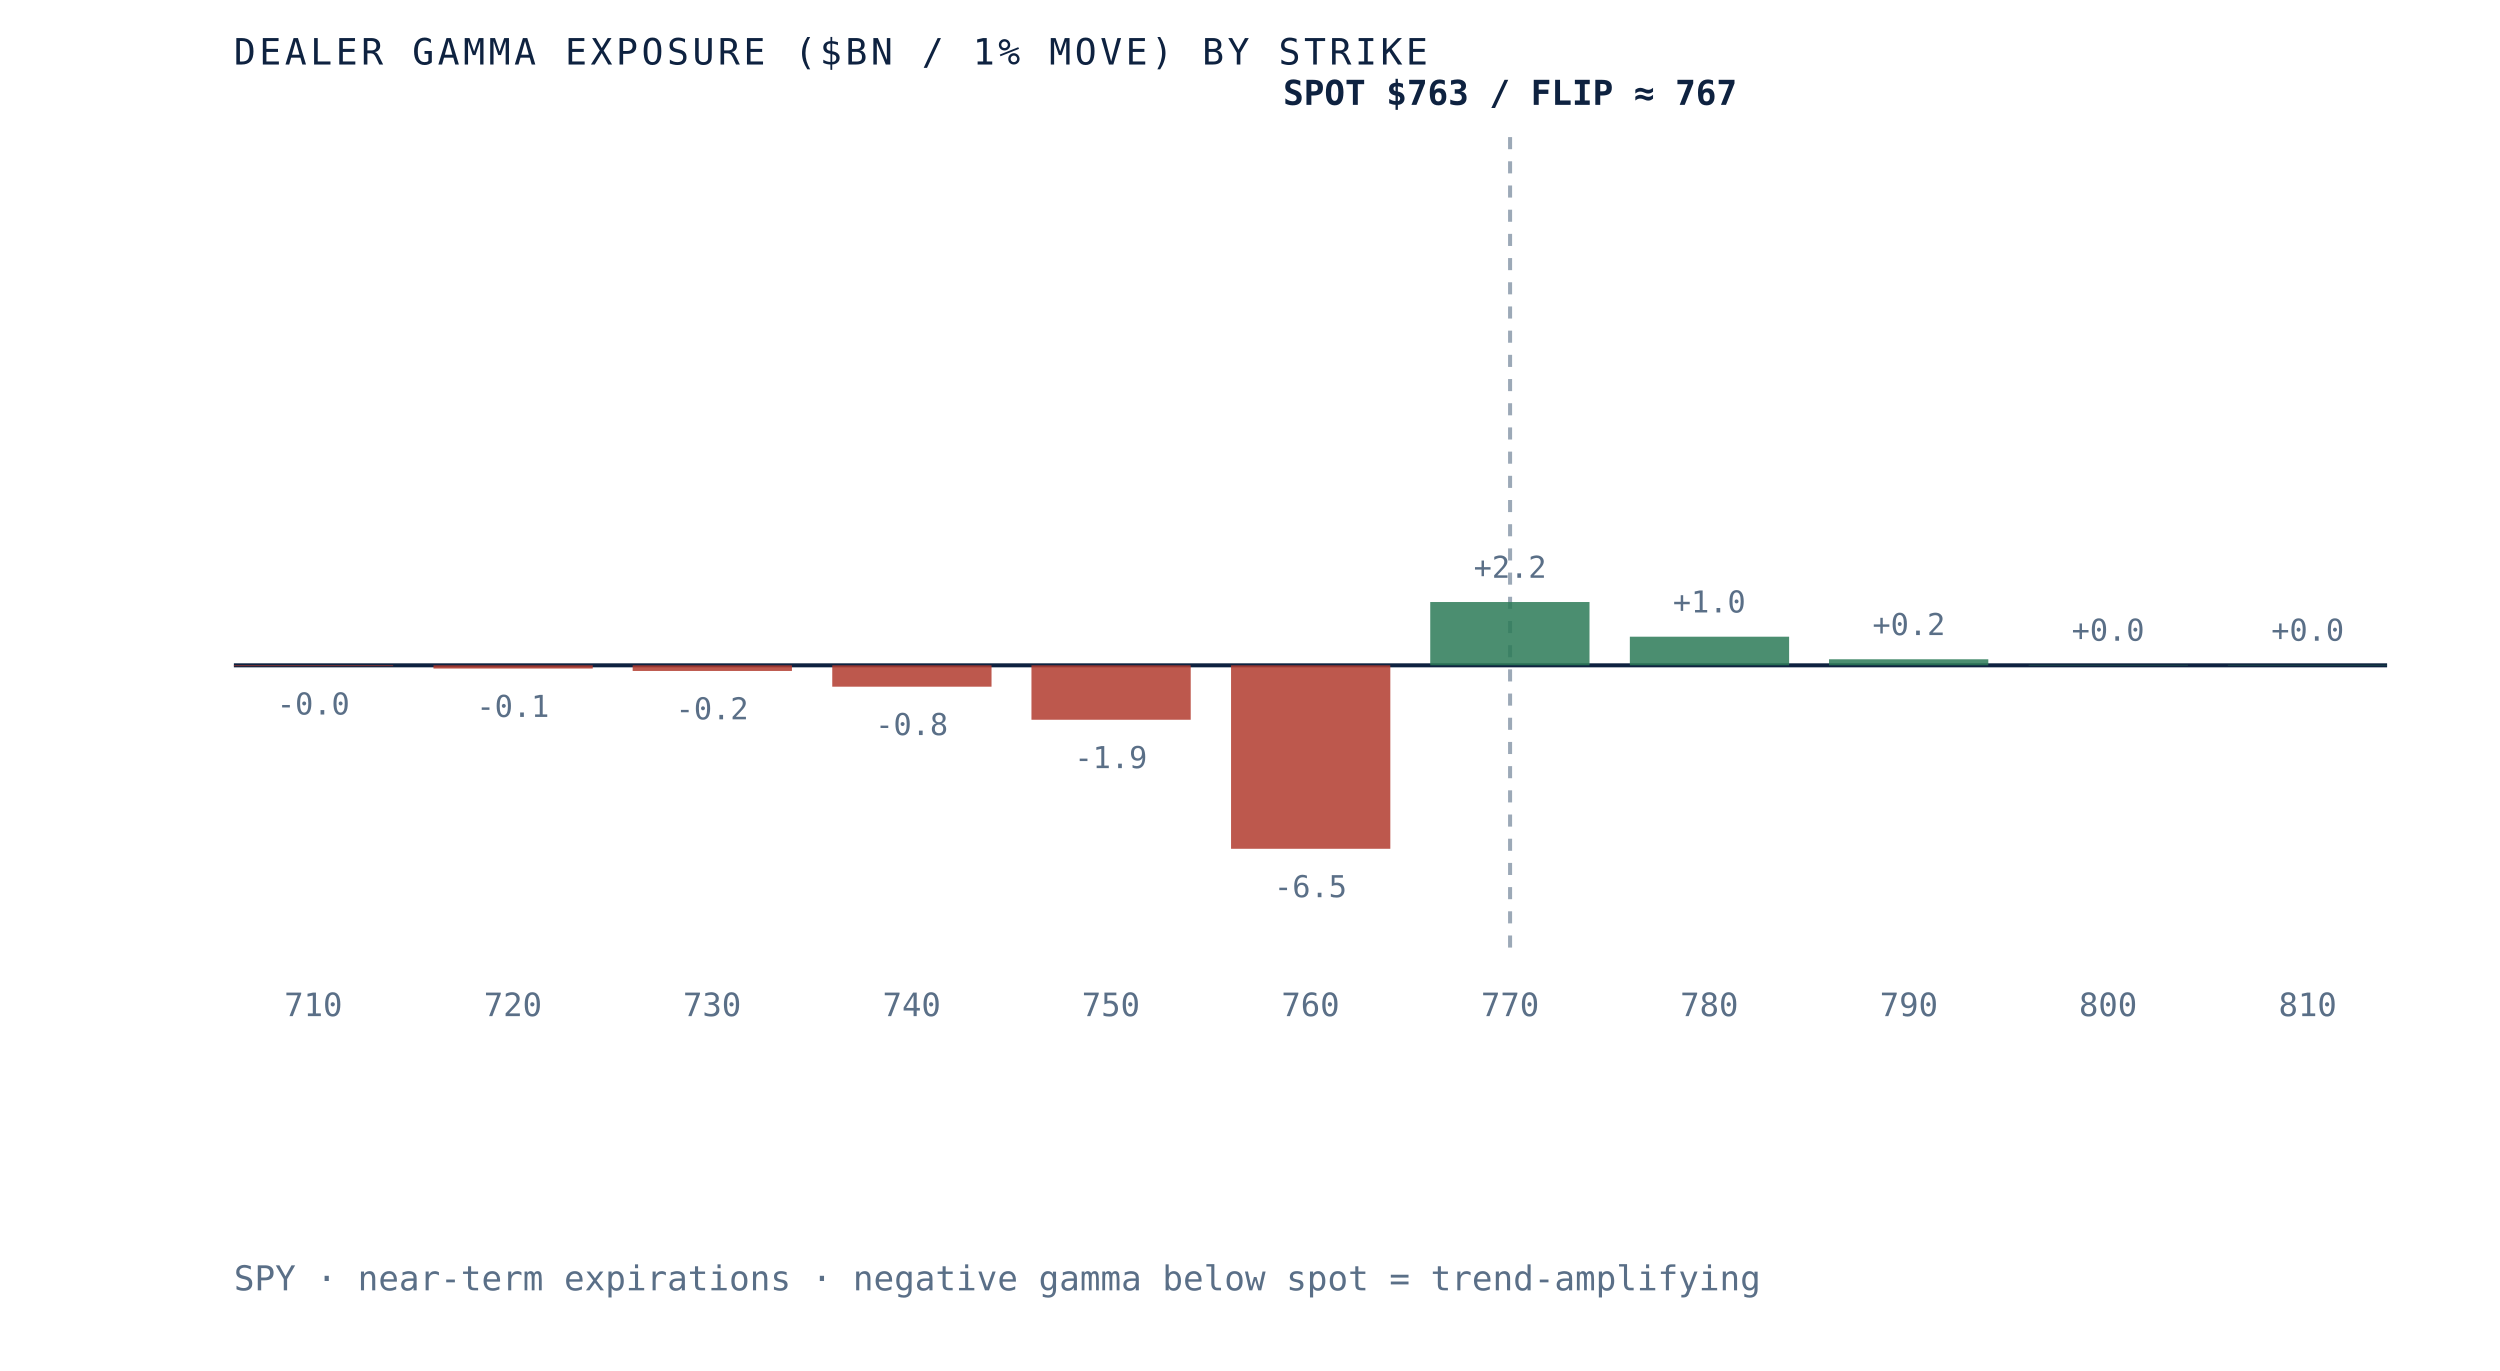
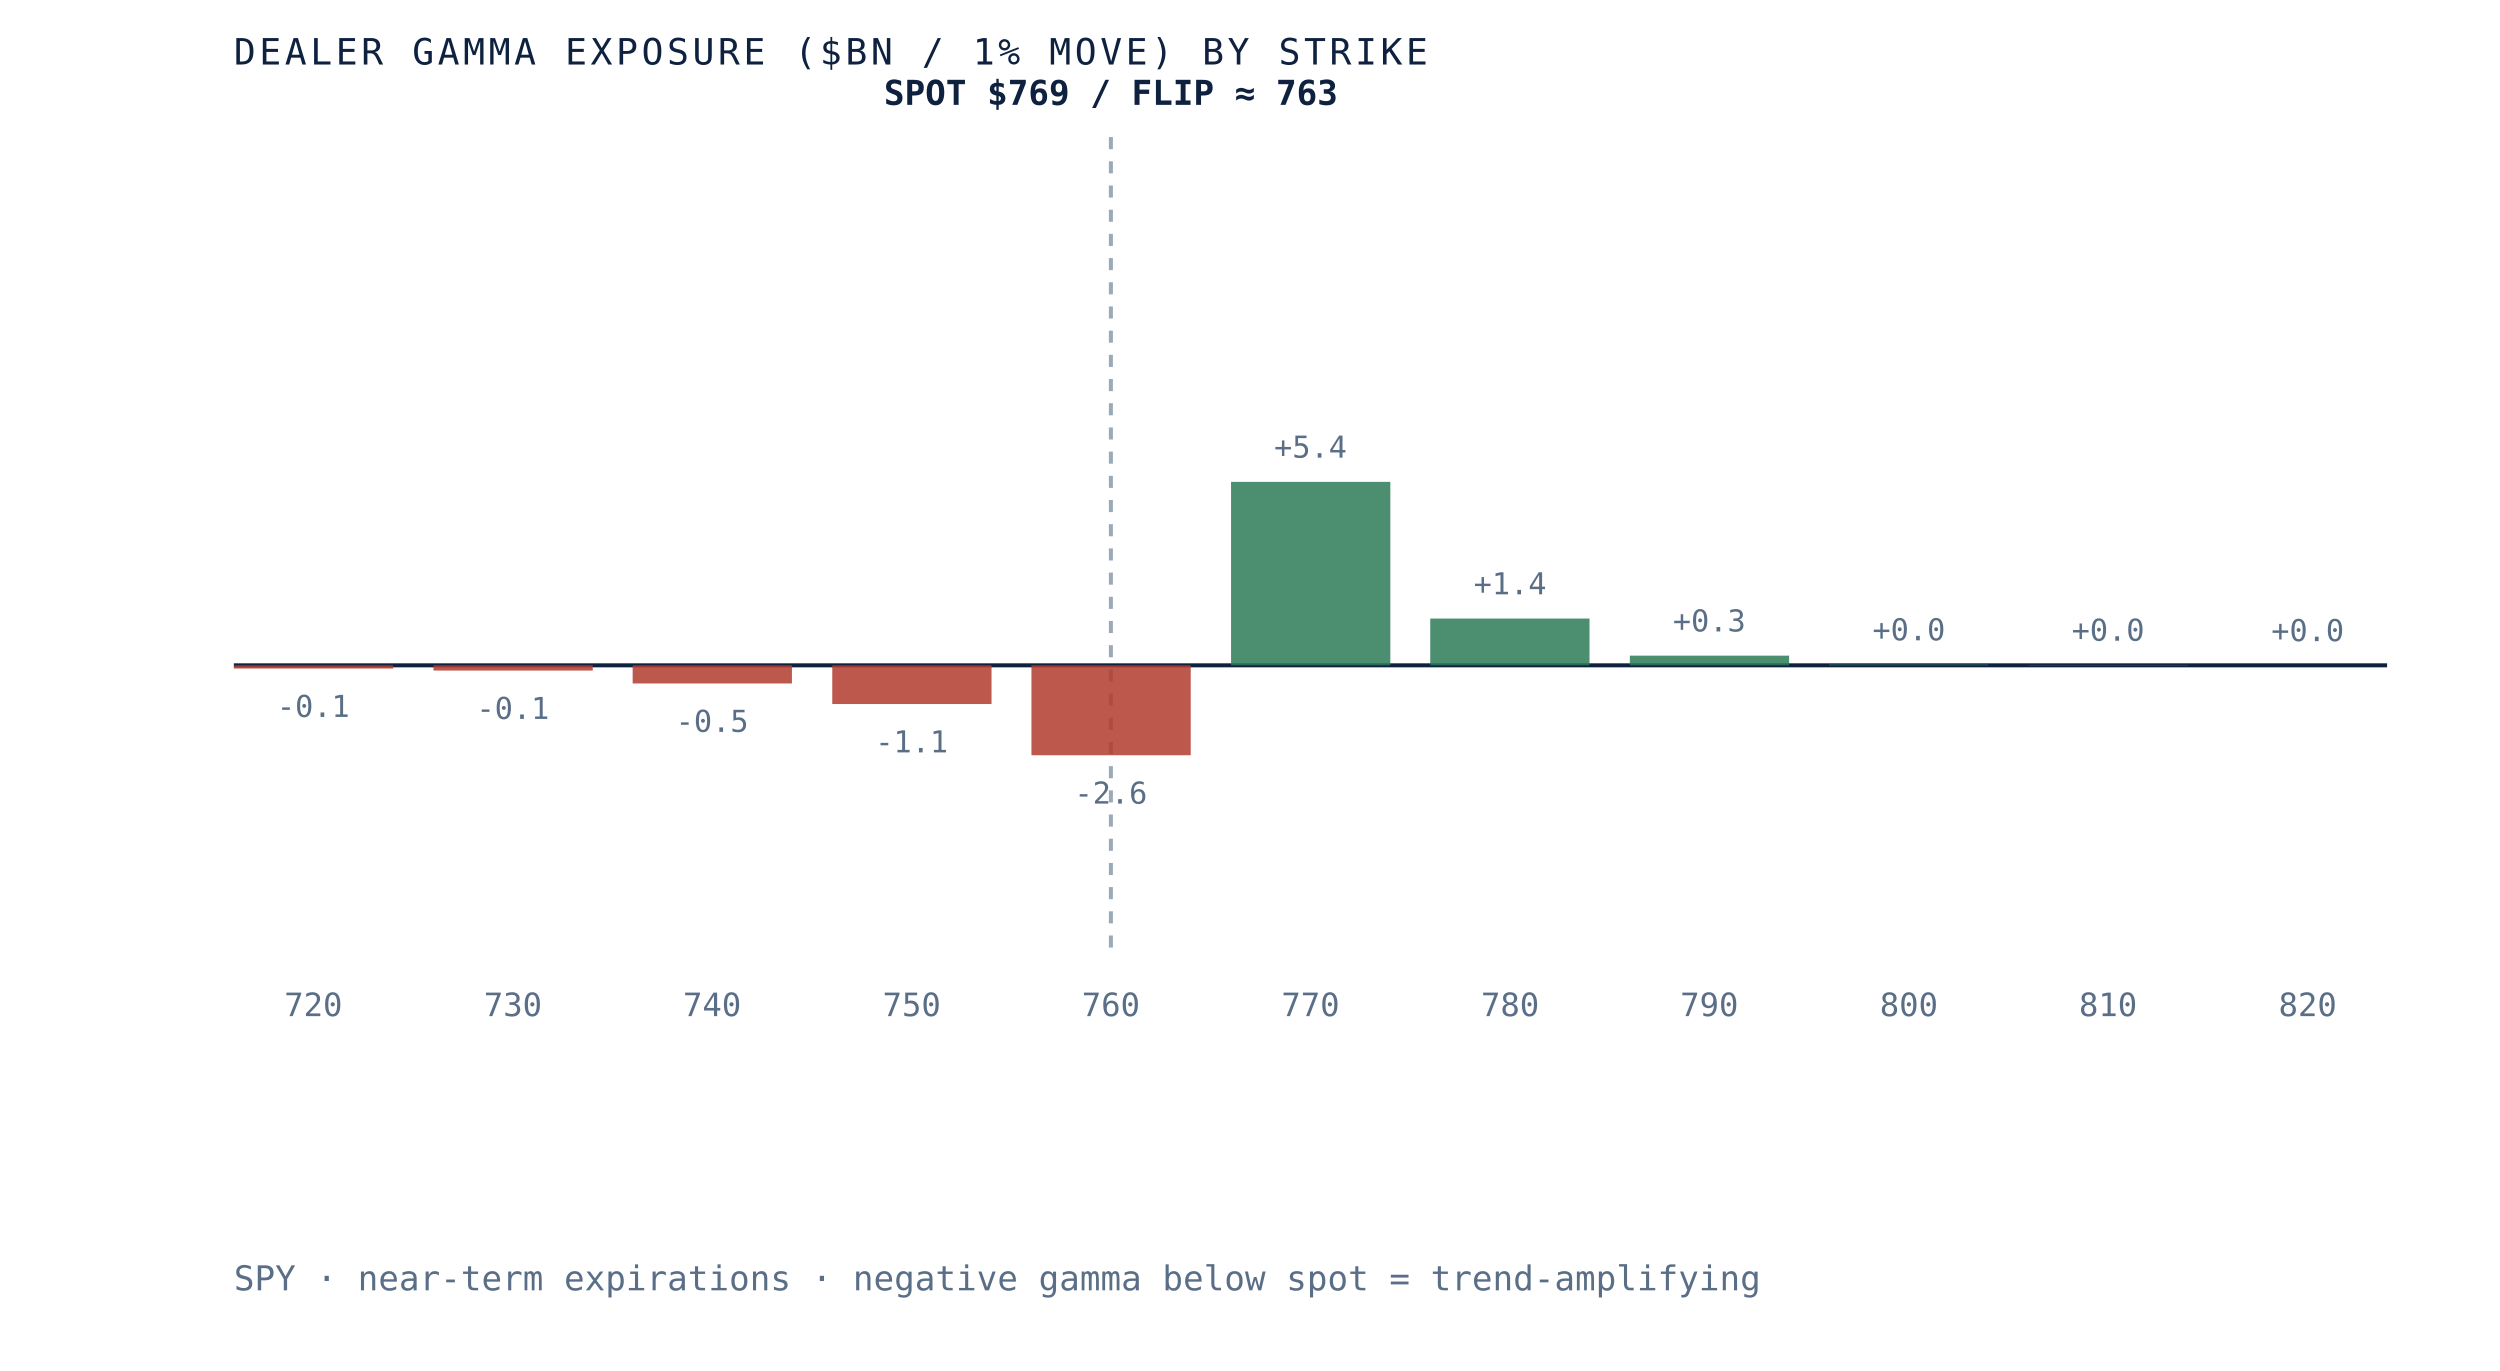
- <svg xmlns="http://www.w3.org/2000/svg" viewBox="0 0 620 340" role="img" aria-label="Dealer gamma exposure by strike for SPY, negative below spot and positive above, gamma flip near 767" preserveAspectRatio="xMidYMid meet" style="width:100%;height:auto;display:block">
+ <svg xmlns="http://www.w3.org/2000/svg" viewBox="0 0 620 340" role="img" aria-label="Dealer gamma exposure by strike for SPY, negative below spot and positive above, gamma flip near 763" preserveAspectRatio="xMidYMid meet" style="width:100%;height:auto;display:block">
  <rect x="0" y="0" width="620" height="340" fill="white" />
  <line x1="58" y1="165" x2="592" y2="165" stroke="#0e2240" stroke-width="1" />
-   <line x1="374.5" y1="34" x2="374.5" y2="235" stroke="#5a6f87" stroke-width="1" stroke-dasharray="3 3" opacity="0.6" />
-   <rect x="58.0" y="165.0" width="39.5" height="0.2" fill="#b23b2e" opacity="0.85" />
-   <text x="77.7" y="177.2" text-anchor="middle" font-family="'JetBrains Mono', monospace" font-size="7.5" fill="#5a6f87">-0.0</text>
-   <text x="77.7" y="252" text-anchor="middle" font-family="'JetBrains Mono', monospace" font-size="8" fill="#5a6f87">710</text>
-   <rect x="107.5" y="165.0" width="39.5" height="0.8" fill="#b23b2e" opacity="0.85" />
-   <text x="127.2" y="177.8" text-anchor="middle" font-family="'JetBrains Mono', monospace" font-size="7.5" fill="#5a6f87">-0.1</text>
-   <text x="127.2" y="252" text-anchor="middle" font-family="'JetBrains Mono', monospace" font-size="8" fill="#5a6f87">720</text>
-   <rect x="156.9" y="165.0" width="39.5" height="1.4" fill="#b23b2e" opacity="0.85" />
-   <text x="176.6" y="178.4" text-anchor="middle" font-family="'JetBrains Mono', monospace" font-size="7.5" fill="#5a6f87">-0.2</text>
-   <text x="176.6" y="252" text-anchor="middle" font-family="'JetBrains Mono', monospace" font-size="8" fill="#5a6f87">730</text>
-   <rect x="206.4" y="165.0" width="39.5" height="5.3" fill="#b23b2e" opacity="0.85" />
-   <text x="226.1" y="182.3" text-anchor="middle" font-family="'JetBrains Mono', monospace" font-size="7.5" fill="#5a6f87">-0.8</text>
-   <text x="226.1" y="252" text-anchor="middle" font-family="'JetBrains Mono', monospace" font-size="8" fill="#5a6f87">740</text>
-   <rect x="255.8" y="165.0" width="39.5" height="13.5" fill="#b23b2e" opacity="0.85" />
-   <text x="275.5" y="190.5" text-anchor="middle" font-family="'JetBrains Mono', monospace" font-size="7.5" fill="#5a6f87">-1.9</text>
-   <text x="275.5" y="252" text-anchor="middle" font-family="'JetBrains Mono', monospace" font-size="8" fill="#5a6f87">750</text>
-   <rect x="305.3" y="165.0" width="39.5" height="45.5" fill="#b23b2e" opacity="0.85" />
-   <text x="325.0" y="222.5" text-anchor="middle" font-family="'JetBrains Mono', monospace" font-size="7.5" fill="#5a6f87">-6.5</text>
-   <text x="325.0" y="252" text-anchor="middle" font-family="'JetBrains Mono', monospace" font-size="8" fill="#5a6f87">760</text>
-   <rect x="354.7" y="149.3" width="39.5" height="15.7" fill="#2c7a57" opacity="0.85" />
-   <text x="374.5" y="143.3" text-anchor="middle" font-family="'JetBrains Mono', monospace" font-size="7.5" fill="#5a6f87">+2.2</text>
-   <text x="374.5" y="252" text-anchor="middle" font-family="'JetBrains Mono', monospace" font-size="8" fill="#5a6f87">770</text>
-   <rect x="404.2" y="157.9" width="39.5" height="7.1" fill="#2c7a57" opacity="0.85" />
-   <text x="423.9" y="151.9" text-anchor="middle" font-family="'JetBrains Mono', monospace" font-size="7.5" fill="#5a6f87">+1.0</text>
-   <text x="423.9" y="252" text-anchor="middle" font-family="'JetBrains Mono', monospace" font-size="8" fill="#5a6f87">780</text>
-   <rect x="453.6" y="163.5" width="39.5" height="1.5" fill="#2c7a57" opacity="0.85" />
-   <text x="473.4" y="157.5" text-anchor="middle" font-family="'JetBrains Mono', monospace" font-size="7.5" fill="#5a6f87">+0.2</text>
-   <text x="473.4" y="252" text-anchor="middle" font-family="'JetBrains Mono', monospace" font-size="8" fill="#5a6f87">790</text>
+   <line x1="275.5" y1="34" x2="275.5" y2="235" stroke="#5a6f87" stroke-width="1" stroke-dasharray="3 3" opacity="0.6" />
+   <rect x="58.0" y="165.0" width="39.5" height="0.8" fill="#b23b2e" opacity="0.85" />
+   <text x="77.7" y="177.8" text-anchor="middle" font-family="'JetBrains Mono', monospace" font-size="7.5" fill="#5a6f87">-0.1</text>
+   <text x="77.7" y="252" text-anchor="middle" font-family="'JetBrains Mono', monospace" font-size="8" fill="#5a6f87">720</text>
+   <rect x="107.5" y="165.0" width="39.5" height="1.3" fill="#b23b2e" opacity="0.85" />
+   <text x="127.2" y="178.3" text-anchor="middle" font-family="'JetBrains Mono', monospace" font-size="7.5" fill="#5a6f87">-0.1</text>
+   <text x="127.2" y="252" text-anchor="middle" font-family="'JetBrains Mono', monospace" font-size="8" fill="#5a6f87">730</text>
+   <rect x="156.9" y="165.0" width="39.5" height="4.5" fill="#b23b2e" opacity="0.85" />
+   <text x="176.6" y="181.5" text-anchor="middle" font-family="'JetBrains Mono', monospace" font-size="7.5" fill="#5a6f87">-0.5</text>
+   <text x="176.6" y="252" text-anchor="middle" font-family="'JetBrains Mono', monospace" font-size="8" fill="#5a6f87">740</text>
+   <rect x="206.4" y="165.0" width="39.5" height="9.6" fill="#b23b2e" opacity="0.85" />
+   <text x="226.1" y="186.6" text-anchor="middle" font-family="'JetBrains Mono', monospace" font-size="7.5" fill="#5a6f87">-1.1</text>
+   <text x="226.1" y="252" text-anchor="middle" font-family="'JetBrains Mono', monospace" font-size="8" fill="#5a6f87">750</text>
+   <rect x="255.8" y="165.0" width="39.5" height="22.3" fill="#b23b2e" opacity="0.85" />
+   <text x="275.5" y="199.3" text-anchor="middle" font-family="'JetBrains Mono', monospace" font-size="7.5" fill="#5a6f87">-2.6</text>
+   <text x="275.5" y="252" text-anchor="middle" font-family="'JetBrains Mono', monospace" font-size="8" fill="#5a6f87">760</text>
+   <rect x="305.3" y="119.5" width="39.5" height="45.5" fill="#2c7a57" opacity="0.85" />
+   <text x="325.0" y="113.5" text-anchor="middle" font-family="'JetBrains Mono', monospace" font-size="7.5" fill="#5a6f87">+5.4</text>
+   <text x="325.0" y="252" text-anchor="middle" font-family="'JetBrains Mono', monospace" font-size="8" fill="#5a6f87">770</text>
+   <rect x="354.7" y="153.4" width="39.5" height="11.6" fill="#2c7a57" opacity="0.85" />
+   <text x="374.5" y="147.4" text-anchor="middle" font-family="'JetBrains Mono', monospace" font-size="7.5" fill="#5a6f87">+1.4</text>
+   <text x="374.5" y="252" text-anchor="middle" font-family="'JetBrains Mono', monospace" font-size="8" fill="#5a6f87">780</text>
+   <rect x="404.2" y="162.6" width="39.5" height="2.4" fill="#2c7a57" opacity="0.85" />
+   <text x="423.9" y="156.6" text-anchor="middle" font-family="'JetBrains Mono', monospace" font-size="7.5" fill="#5a6f87">+0.3</text>
+   <text x="423.9" y="252" text-anchor="middle" font-family="'JetBrains Mono', monospace" font-size="8" fill="#5a6f87">790</text>
+   <rect x="453.6" y="164.8" width="39.5" height="0.2" fill="#2c7a57" opacity="0.85" />
+   <text x="473.4" y="158.8" text-anchor="middle" font-family="'JetBrains Mono', monospace" font-size="7.5" fill="#5a6f87">+0.0</text>
+   <text x="473.4" y="252" text-anchor="middle" font-family="'JetBrains Mono', monospace" font-size="8" fill="#5a6f87">800</text>
  <rect x="503.1" y="164.9" width="39.5" height="0.1" fill="#2c7a57" opacity="0.85" />
  <text x="522.8" y="158.9" text-anchor="middle" font-family="'JetBrains Mono', monospace" font-size="7.5" fill="#5a6f87">+0.0</text>
-   <text x="522.8" y="252" text-anchor="middle" font-family="'JetBrains Mono', monospace" font-size="8" fill="#5a6f87">800</text>
-   <rect x="552.5" y="164.9" width="39.5" height="0.1" fill="#2c7a57" opacity="0.85" />
-   <text x="572.3" y="158.9" text-anchor="middle" font-family="'JetBrains Mono', monospace" font-size="7.5" fill="#5a6f87">+0.0</text>
-   <text x="572.3" y="252" text-anchor="middle" font-family="'JetBrains Mono', monospace" font-size="8" fill="#5a6f87">810</text>
-   <text x="374.5" y="26" text-anchor="middle" font-family="'JetBrains Mono', monospace" font-size="8.5" font-weight="bold" fill="#0e2240">SPOT $763 / FLIP ≈ 767</text>
+   <text x="522.8" y="252" text-anchor="middle" font-family="'JetBrains Mono', monospace" font-size="8" fill="#5a6f87">810</text>
+   <rect x="552.5" y="165.0" width="39.5" height="0.0" fill="#2c7a57" opacity="0.85" />
+   <text x="572.3" y="159.0" text-anchor="middle" font-family="'JetBrains Mono', monospace" font-size="7.5" fill="#5a6f87">+0.0</text>
+   <text x="572.3" y="252" text-anchor="middle" font-family="'JetBrains Mono', monospace" font-size="8" fill="#5a6f87">820</text>
+   <text x="275.5" y="26" text-anchor="middle" font-family="'JetBrains Mono', monospace" font-size="8.5" font-weight="bold" fill="#0e2240">SPOT $769 / FLIP ≈ 763</text>
  <text x="58" y="16" font-family="'JetBrains Mono', monospace" font-size="9" letter-spacing="0.1em" fill="#0e2240">DEALER GAMMA EXPOSURE ($BN / 1% MOVE) BY STRIKE</text>
  <text x="58" y="320" font-family="'JetBrains Mono', monospace" font-size="8.5" fill="#5a6f87">SPY · near-term expirations · negative gamma below spot = trend-amplifying</text>
</svg>
